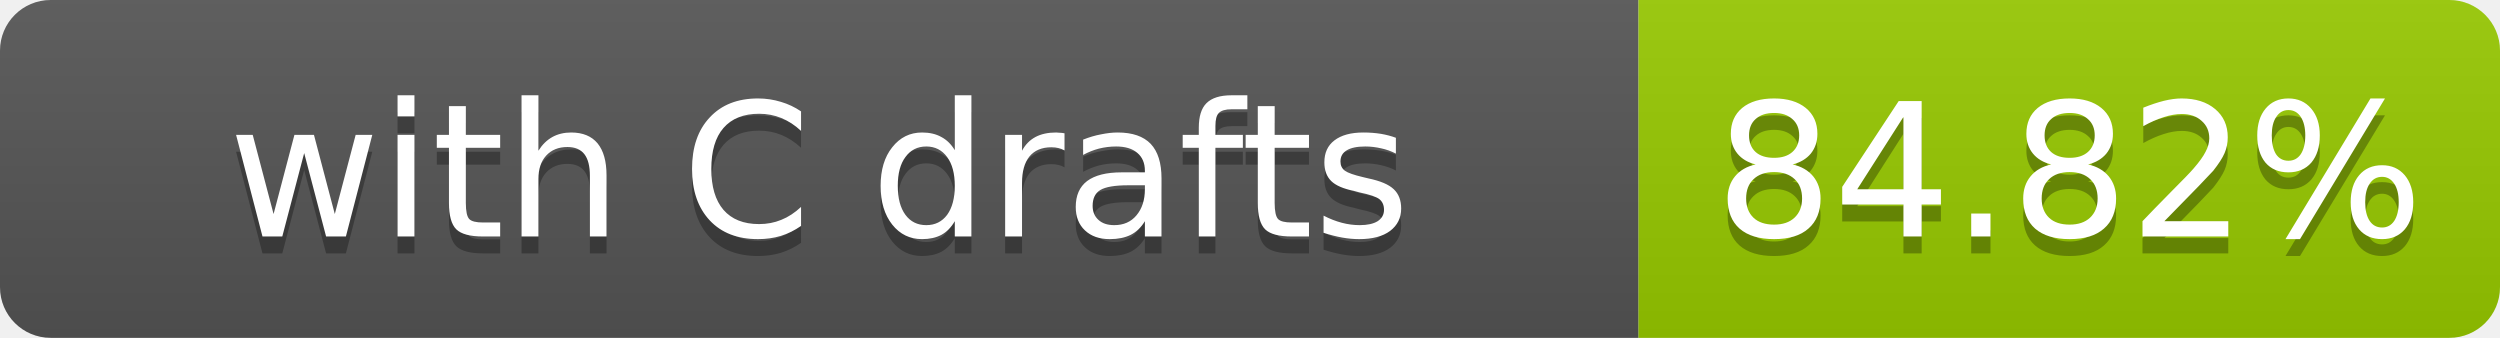
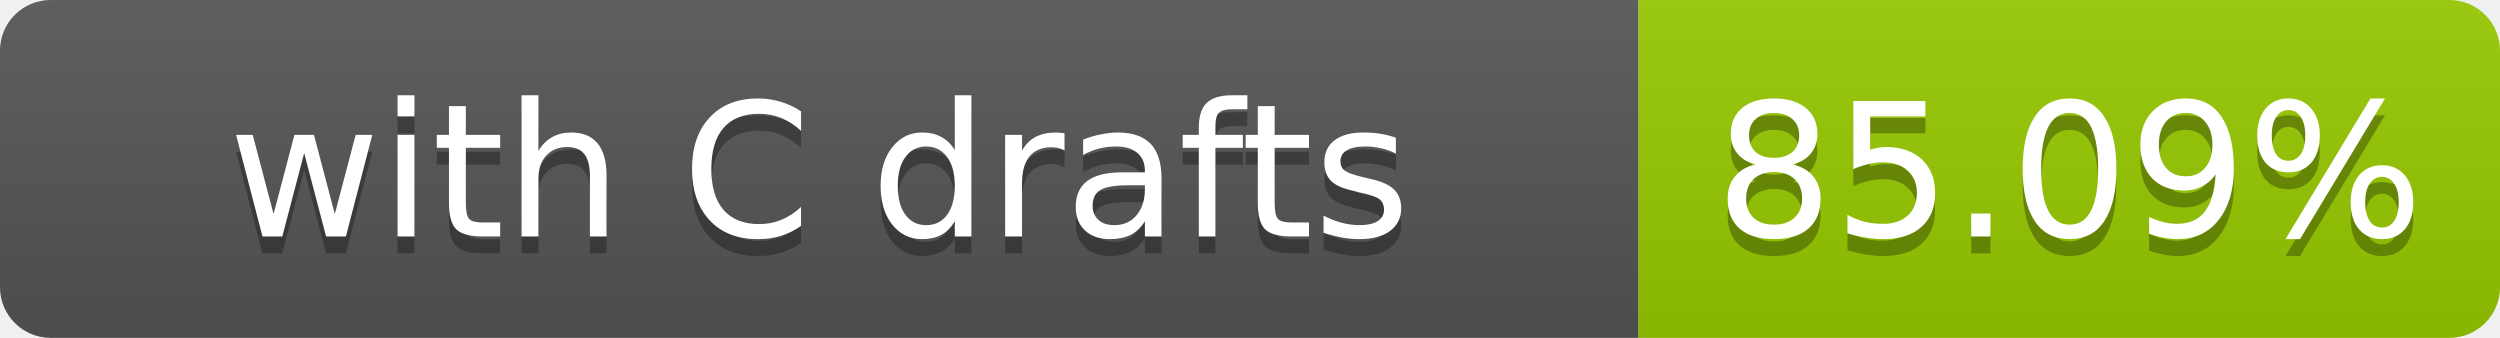
- <svg xmlns="http://www.w3.org/2000/svg" width="148" height="20" role="img" aria-label="with C drafts: 84.82%">
+ <svg xmlns="http://www.w3.org/2000/svg" width="148" height="20" role="img" aria-label="with C drafts: 85.09%">
  <linearGradient id="s" x2="0" y2="100%">
    <stop offset="0" stop-color="#bbb" stop-opacity=".1" />
    <stop offset="1" stop-opacity=".1" />
  </linearGradient>
  <clipPath id="r">
    <rect width="148" height="20" rx="3" fill="#fff" />
  </clipPath>
  <g clip-path="url(#r)">
    <rect width="97" height="20" fill="#555" />
    <rect x="97" width="51" height="20" fill="#97ca00" />
    <rect width="148" height="20" fill="url(#s)" />
  </g>
  <g fill="#fff" text-anchor="middle" font-family="Verdana,Geneva,DejaVu Sans,sans-serif" font-size="11">
    <text x="48.5" y="15" fill="#010101" fill-opacity=".3">with C drafts</text>
    <text x="48.5" y="14">with C drafts</text>
-     <text x="122.5" y="15" fill="#010101" fill-opacity=".3">84.82%</text>
-     <text x="122.5" y="14">84.82%</text>
+     <text x="122.5" y="15" fill="#010101" fill-opacity=".3">85.09%</text>
+     <text x="122.5" y="14">85.09%</text>
  </g>
</svg>
